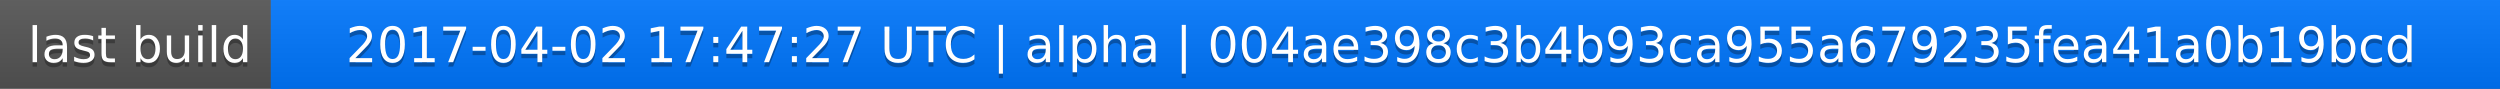
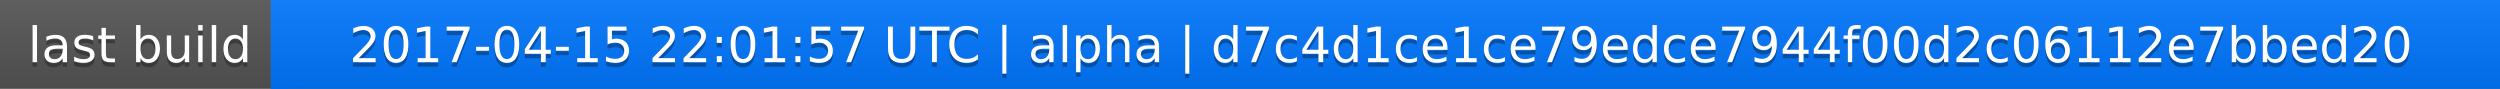
<svg xmlns="http://www.w3.org/2000/svg" width="563" height="20">
  <linearGradient id="a" x2="0" y2="100%">
    <stop offset="0" stop-color="#bbb" stop-opacity=".1" />
    <stop offset="1" stop-opacity=".1" />
  </linearGradient>
  <rect rx="0" width="563" height="20" fill="#555" />
  <rect rx="0" x="61" width="502" height="20" fill="#07f" />
  <path fill="#07f" d="M61 0h4v20h-4z" />
  <rect rx="0" width="563" height="20" fill="url(#a)" />
  <g fill="#fff" text-anchor="middle" font-family="DejaVu Sans,Verdana,Geneva,sans-serif" font-size="11">
    <text x="31.5" y="15" fill="#010101" fill-opacity=".3">last build</text>
    <text x="31.5" y="14">last build</text>
-     <text x="311" y="15" fill="#010101" fill-opacity=".3">2017-04-02 17:47:27 UTC | alpha | 004ae398c3b4b93ca955a679235fea41a0b19bcd</text>
-     <text x="311" y="14">2017-04-02 17:47:27 UTC | alpha | 004ae398c3b4b93ca955a679235fea41a0b19bcd</text>
+     <text x="311" y="15" fill="#010101" fill-opacity=".3">2017-04-15 22:01:57 UTC | alpha | d7c4d1ce1ce79edce7944f00d2c06112e7bbed20</text>
+     <text x="311" y="14">2017-04-15 22:01:57 UTC | alpha | d7c4d1ce1ce79edce7944f00d2c06112e7bbed20</text>
  </g>
</svg>
